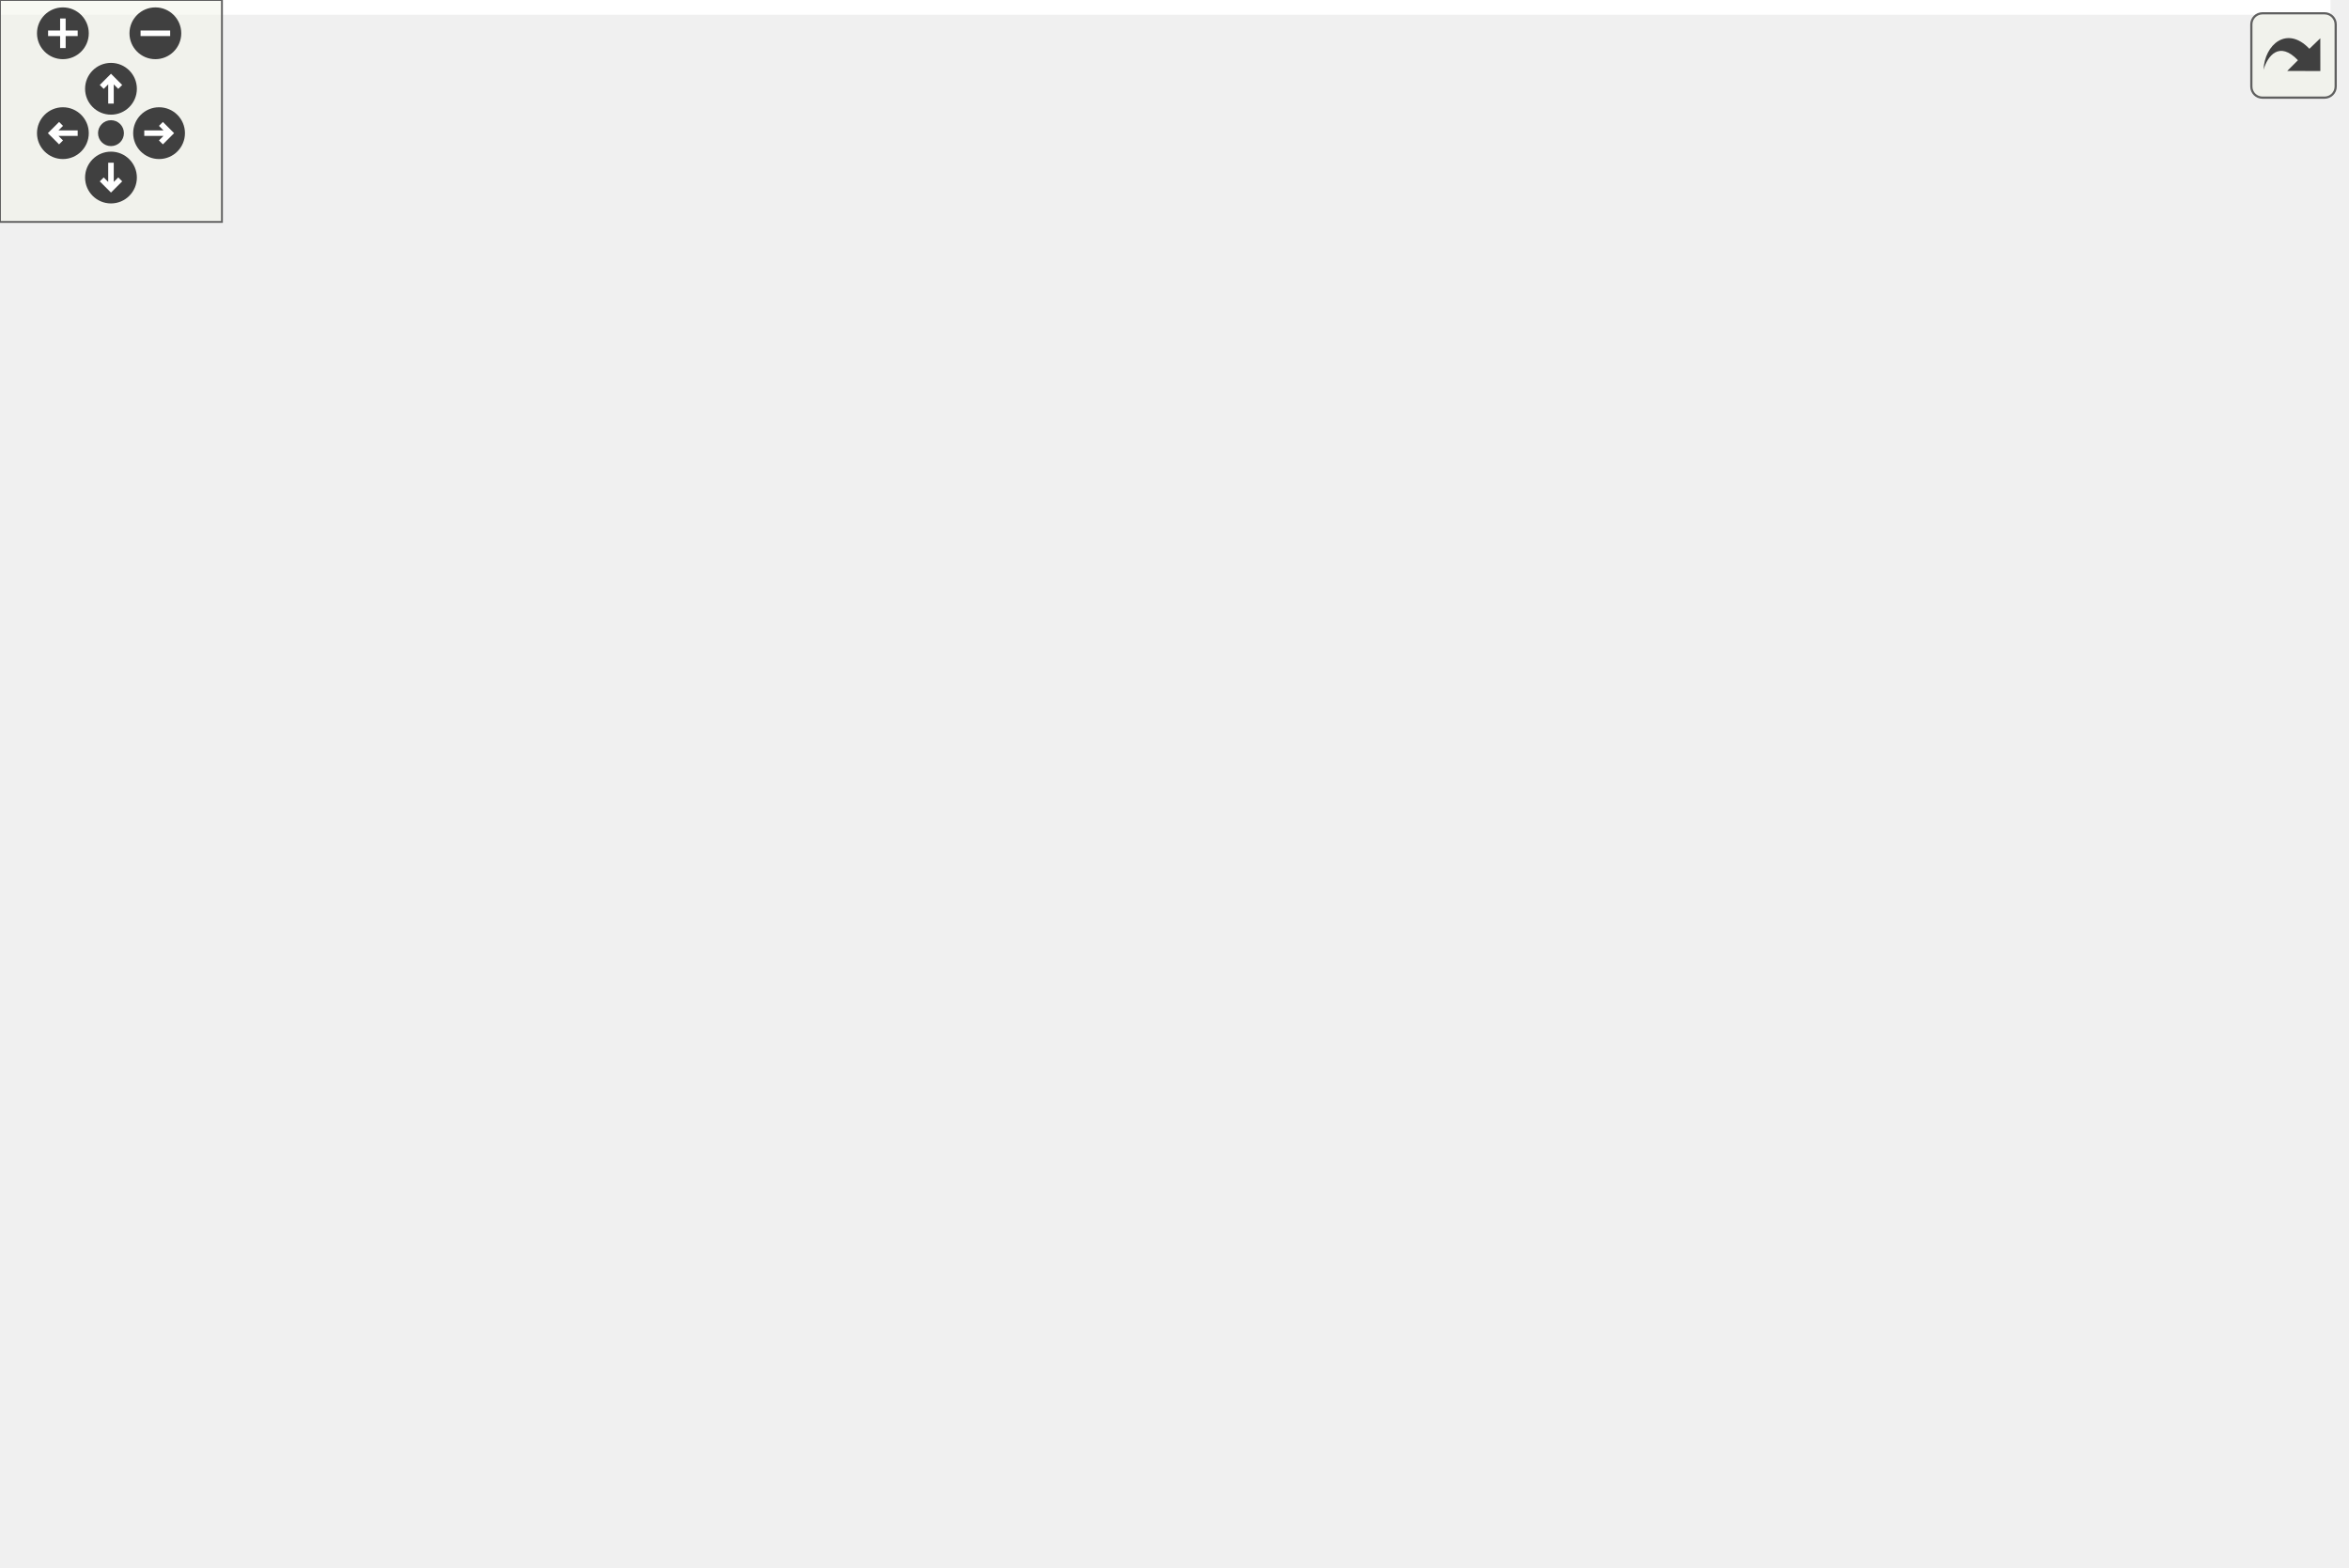
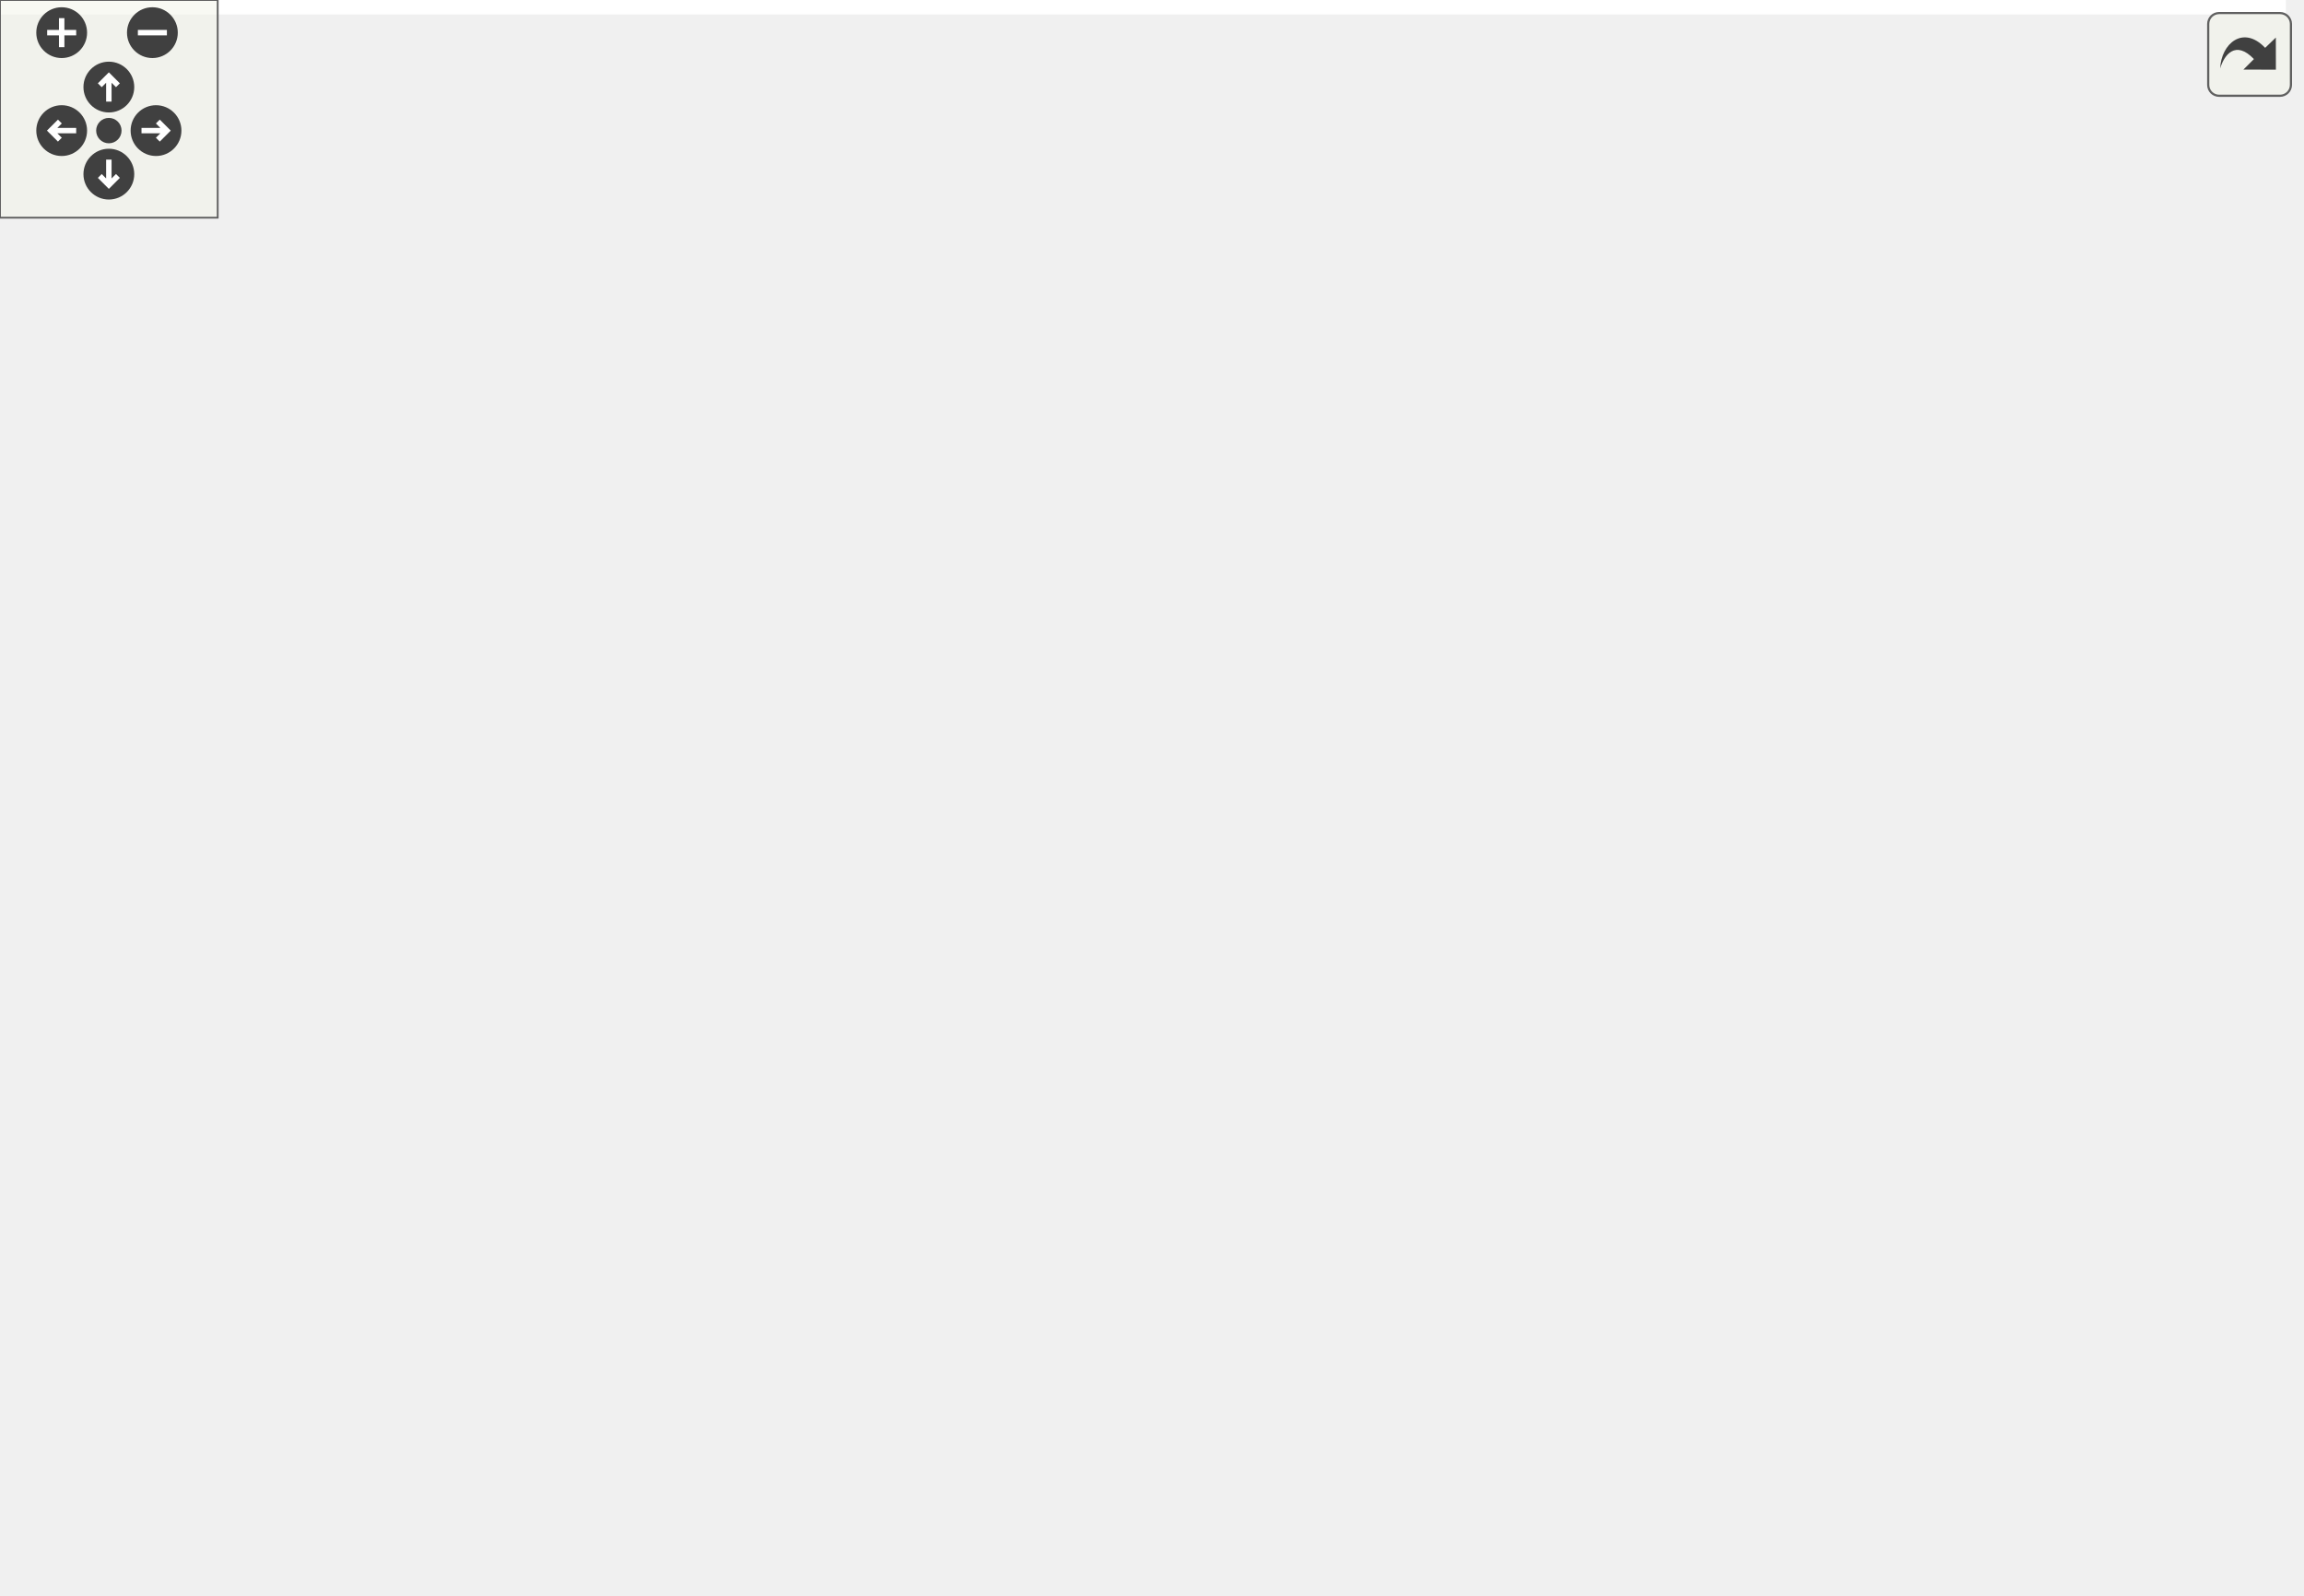
<svg xmlns="http://www.w3.org/2000/svg" xmlns:xlink="http://www.w3.org/1999/xlink" id="main" version="1.1" xml:space="preserve">
  <style type="text/css">
.edge:hover path { stroke: red; }
.edge:hover polygon { stroke: red; fill: red; }
</style>
  <defs>
    <circle id="rim" cx="0" cy="0" r="7" />
    <circle id="rim2" cx="0" cy="0" r="3.5" />
    <g id="zoomPlus">
      <use xlink:href="#rim" fill="#404040">
        <set attributeName="fill" to="#808080" begin="zoomplus.mouseover" end="zoomplus.mouseout" />
      </use>
      <path d="M-4,0h8M0,-4v8" fill="none" stroke="white" stroke-width="1.5" pointer-events="none" />
    </g>
    <g id="zoomMin">
      <use xlink:href="#rim" fill="#404040">
        <set attributeName="fill" to="#808080" begin="zoomminus.mouseover" end="zoomminus.mouseout" />
      </use>
      <path d="M-4,0h8" fill="none" stroke="white" stroke-width="1.5" pointer-events="none" />
    </g>
    <g id="dirArrow">
      <path fill="none" stroke="white" stroke-width="1.5" d="M0,-3.0v7 M-2.5,-0.5L0,-3.0L2.5,-0.5" />
    </g>
    <g id="resetDef">
      <use xlink:href="#rim2" fill="#404040">
        <set attributeName="fill" to="#808080" begin="reset.mouseover" end="reset.mouseout" />
      </use>
    </g>
  </defs>
  <svg id="graph" class="graph">
    <g id="viewport">
-       <polygon fill="white" stroke="transparent" points="-4,4 -4,-363 630,-363 630,4 -4,4" />
+       <polygon fill="white" stroke="transparent" points="-4,4 -4,-379 630,-379 630,4 -4,4" />
      <g id="node1" class="node">
        <g id="a_node1">
          <a xlink:title=" ">
-             <polygon fill="#bfbfbf" stroke="black" points="0,-196.5 0,-215.5 111,-215.5 111,-196.5 0,-196.5" />
-             <text text-anchor="middle" x="55.5" y="-203.5" font-family="Helvetica,sans-Serif" font-size="10.00">handle_f_key_input</text>
+             <polygon fill="#bfbfbf" stroke="black" points="0,-178.5 0,-197.5 111,-197.5 111,-178.5 0,-178.5" />
+             <text text-anchor="middle" x="55.5" y="-185.5" font-family="Helvetica,sans-Serif" font-size="10.00">handle_f_key_input</text>
          </a>
        </g>
      </g>
      <g id="node2" class="node">
        <g id="a_node2">
          <a xlink:href="action__notifier_8h.html#a8facec5ee2a33b00e3a12b03fb75c378" target="_top" xlink:title="Adds a new notification message.">
-             <polygon fill="white" stroke="black" points="334,-202.5 334,-221.5 449,-221.5 449,-202.5 334,-202.5" />
-             <text text-anchor="middle" x="391.5" y="-209.5" font-family="Helvetica,sans-Serif" font-size="10.00">action_notifier_push</text>
+             <polygon fill="white" stroke="black" points="334,-208.5 334,-227.5 449,-227.5 449,-208.5 334,-208.5" />
+             <text text-anchor="middle" x="391.5" y="-215.5" font-family="Helvetica,sans-Serif" font-size="10.00">action_notifier_push</text>
          </a>
        </g>
      </g>
      <g id="edge1" class="edge">
-         <path fill="none" stroke="midnightblue" d="M93.21,-215.51C109.56,-219.27 129.12,-223.14 147,-225 208.45,-231.38 224.34,-228.82 286,-225 298.31,-224.24 311.39,-222.97 323.98,-221.53" />
-         <polygon fill="midnightblue" stroke="midnightblue" points="324.43,-225 333.94,-220.33 323.6,-218.05 324.43,-225" />
+         <path fill="none" stroke="midnightblue" d="M63.92,-197.62C77.92,-214.88 110.18,-250.59 147,-264 205.05,-285.14 225.57,-276.82 286,-264 303.13,-260.37 305.98,-255.07 322,-248 334.16,-242.64 347.54,-236.77 359.23,-231.65" />
+         <polygon fill="midnightblue" stroke="midnightblue" points="360.82,-234.78 368.58,-227.56 358.02,-228.36 360.82,-234.78" />
      </g>
      <g id="node4" class="node">
        <g id="a_node4">
+           <a xlink:href="app__input_8c.html#a9ad0dce8449731259f77702aeba8e457" target="_top" xlink:title="Captures the current framebuffer and saves it as a PNG file.">
+             <polygon fill="white" stroke="black" points="156,-45.5 156,-64.5 277,-64.5 277,-45.5 156,-45.5" />
+             <text text-anchor="middle" x="216.5" y="-52.5" font-family="Helvetica,sans-Serif" font-size="10.00">app_save_png_frame</text>
+           </a>
+         </g>
+       </g>
+       <g id="edge3" class="edge">
+         <path fill="none" stroke="midnightblue" d="M61.37,-178.36C73.02,-156.33 104.66,-102.06 147,-74 150.12,-71.94 153.45,-70.09 156.91,-68.45" />
+         <polygon fill="midnightblue" stroke="midnightblue" points="158.41,-71.62 166.31,-64.55 155.73,-65.15 158.41,-71.62" />
+       </g>
+       <g id="node5" class="node">
+         <g id="a_node5">
+           <a xlink:href="app__input_8c.html#a9850cca8a12558a109de5a11d51e9f79" target="_top" xlink:title=" ">
+             <polygon fill="white" stroke="black" points="168,-235.5 168,-254.5 265,-254.5 265,-235.5 168,-235.5" />
+             <text text-anchor="middle" x="216.5" y="-242.5" font-family="Helvetica,sans-Serif" font-size="10.00">app_toggle_help</text>
+           </a>
+         </g>
+       </g>
+       <g id="edge4" class="edge">
+         <path fill="none" stroke="midnightblue" d="M77.06,-197.51C95.21,-205.7 122.53,-217.51 147,-226 153.81,-228.36 161.09,-230.64 168.25,-232.74" />
+         <polygon fill="midnightblue" stroke="midnightblue" points="167.33,-236.12 177.91,-235.5 169.25,-229.39 167.33,-236.12" />
+       </g>
+       <g id="node6" class="node">
+         <g id="a_node6">
          <a xlink:href="app__input_8c.html#a1411b232aafea6c000545f6d0756c337" target="_top" xlink:title=" ">
-             <polygon fill="white" stroke="black" points="169,-272.5 169,-291.5 264,-291.5 264,-272.5 169,-272.5" />
-             <text text-anchor="middle" x="216.5" y="-279.5" font-family="Helvetica,sans-Serif" font-size="10.00">handle_f3_input</text>
-           </a>
-         </g>
-       </g>
-       <g id="edge3" class="edge">
-         <path fill="none" stroke="midnightblue" d="M71.1,-215.52C88.63,-226.67 119.15,-245.25 147,-258 155.84,-262.05 165.58,-265.84 174.87,-269.15" />
-         <polygon fill="midnightblue" stroke="midnightblue" points="173.74,-272.47 184.33,-272.43 176.03,-265.85 173.74,-272.47" />
-       </g>
-       <g id="node9" class="node">
-         <g id="a_node9">
+             <polygon fill="white" stroke="black" points="169,-311.5 169,-330.5 264,-330.5 264,-311.5 169,-311.5" />
+             <text text-anchor="middle" x="216.5" y="-318.5" font-family="Helvetica,sans-Serif" font-size="10.00">handle_f3_input</text>
+           </a>
+         </g>
+       </g>
+       <g id="edge6" class="edge">
+         <path fill="none" stroke="midnightblue" d="M61.98,-197.65C74.42,-218.69 106.81,-269.06 147,-297 153.12,-301.25 160.06,-304.82 167.13,-307.79" />
+         <polygon fill="midnightblue" stroke="midnightblue" points="166.18,-311.18 176.77,-311.49 168.68,-304.64 166.18,-311.18" />
+       </g>
+       <g id="node10" class="node">
+         <g id="a_node10">
+           <a xlink:href="utils_8h.html#a6d506638d7043eb273a2a357591d3086" target="_top" xlink:title="Safe wrapper around vsnprintf to format strings with bounds checking.">
+             <polygon fill="white" stroke="black" points="351.5,-164.5 351.5,-183.5 431.5,-183.5 431.5,-164.5 351.5,-164.5" />
+             <text text-anchor="middle" x="391.5" y="-171.5" font-family="Helvetica,sans-Serif" font-size="10.00">safe_snprintf</text>
+           </a>
+         </g>
+       </g>
+       <g id="edge28" class="edge">
+         <path fill="none" stroke="midnightblue" d="M73.53,-178.42C91.24,-169.05 120.1,-155.42 147,-150 207.56,-137.8 224.62,-143.04 286,-150 306.54,-152.33 328.92,-157.15 347.68,-161.87" />
+         <polygon fill="midnightblue" stroke="midnightblue" points="346.86,-165.27 357.42,-164.39 348.61,-158.49 346.86,-165.27" />
+       </g>
+       <g id="node11" class="node">
+         <g id="a_node11">
          <a xlink:href="app__input_8c.html#ab95b9b42ce35ad90993f944a445abdad" target="_top" xlink:title=" ">
-             <polygon fill="white" stroke="black" points="169,-120.5 169,-139.5 264,-139.5 264,-120.5 169,-120.5" />
-             <text text-anchor="middle" x="216.5" y="-127.5" font-family="Helvetica,sans-Serif" font-size="10.00">handle_f9_input</text>
-           </a>
-         </g>
-       </g>
-       <g id="edge9" class="edge">
-         <path fill="none" stroke="midnightblue" d="M69.02,-196.44C85.9,-183.95 117.28,-162.14 147,-149 152.35,-146.63 158.07,-144.49 163.83,-142.57" />
-         <polygon fill="midnightblue" stroke="midnightblue" points="165.02,-145.87 173.53,-139.56 162.94,-139.19 165.02,-145.87" />
-       </g>
-       <g id="node17" class="node">
-         <g id="a_node17">
+             <polygon fill="white" stroke="black" points="169,-83.5 169,-102.5 264,-102.5 264,-83.5 169,-83.5" />
+             <text text-anchor="middle" x="216.5" y="-90.5" font-family="Helvetica,sans-Serif" font-size="10.00">handle_f9_input</text>
+           </a>
+         </g>
+       </g>
+       <g id="edge12" class="edge">
+         <path fill="none" stroke="midnightblue" d="M66.3,-178.5C82.12,-163.61 114.77,-134.65 147,-117 154.63,-112.82 163.12,-109.15 171.45,-106.02" />
+         <polygon fill="midnightblue" stroke="midnightblue" points="172.85,-109.24 181.11,-102.6 170.51,-102.64 172.85,-109.24" />
+       </g>
+       <g id="node19" class="node">
+         <g id="a_node19">
          <a xlink:href="app__input_8c.html#af8794c576ee7a51b3733dc59e8f52f55" target="_top" xlink:title=" ">
-             <polygon fill="white" stroke="black" points="155.5,-158.5 155.5,-177.5 277.5,-177.5 277.5,-158.5 155.5,-158.5" />
-             <text text-anchor="middle" x="216.5" y="-165.5" font-family="Helvetica,sans-Serif" font-size="10.00">handle_overlay_input</text>
-           </a>
-         </g>
-       </g>
-       <g id="edge19" class="edge">
-         <path fill="none" stroke="midnightblue" d="M96.62,-196.41C117.6,-191.4 143.48,-185.21 165.73,-179.89" />
-         <polygon fill="midnightblue" stroke="midnightblue" points="166.75,-183.25 175.67,-177.52 165.13,-176.44 166.75,-183.25" />
-       </g>
-       <g id="node18" class="node">
-         <g id="a_node18">
+             <polygon fill="white" stroke="black" points="155.5,-197.5 155.5,-216.5 277.5,-216.5 277.5,-197.5 155.5,-197.5" />
+             <text text-anchor="middle" x="216.5" y="-204.5" font-family="Helvetica,sans-Serif" font-size="10.00">handle_overlay_input</text>
+           </a>
+         </g>
+       </g>
+       <g id="edge22" class="edge">
+         <path fill="none" stroke="midnightblue" d="M111.22,-194.54C122.2,-195.85 133.87,-197.25 145.29,-198.61" />
+         <polygon fill="midnightblue" stroke="midnightblue" points="144.89,-202.09 155.24,-199.8 145.72,-195.14 144.89,-202.09" />
+       </g>
+       <g id="node20" class="node">
+         <g id="a_node20">
          <a xlink:href="app__input_8c.html#afb03f1c912b8d6ee442c51f99cccf89c" target="_top" xlink:title=" ">
-             <polygon fill="white" stroke="black" points="147,-196.5 147,-215.5 286,-215.5 286,-196.5 147,-196.5" />
-             <text text-anchor="middle" x="216.5" y="-203.5" font-family="Helvetica,sans-Serif" font-size="10.00">handle_pbr_debug_mode</text>
-           </a>
-         </g>
-       </g>
-       <g id="edge22" class="edge">
-         <path fill="none" stroke="midnightblue" d="M111.22,-206C119.48,-206 128.14,-206 136.79,-206" />
-         <polygon fill="midnightblue" stroke="midnightblue" points="136.92,-209.5 146.92,-206 136.92,-202.5 136.92,-209.5" />
+             <polygon fill="white" stroke="black" points="147,-159.5 147,-178.5 286,-178.5 286,-159.5 147,-159.5" />
+             <text text-anchor="middle" x="216.5" y="-166.5" font-family="Helvetica,sans-Serif" font-size="10.00">handle_pbr_debug_mode</text>
+           </a>
+         </g>
+       </g>
+       <g id="edge25" class="edge">
+         <path fill="none" stroke="midnightblue" d="M111.22,-181.46C119.48,-180.47 128.14,-179.44 136.79,-178.41" />
+         <polygon fill="midnightblue" stroke="midnightblue" points="137.4,-181.86 146.92,-177.2 136.57,-174.91 137.4,-181.86" />
      </g>
      <g id="node3" class="node">
        <g id="a_node3">
          <a xlink:href="utils_8h.html#a9bdebcf7f8b13e9a0d4e0d96e8f3b075" target="_top" xlink:title="Safe wrapper around strncpy to ensure null-termination.">
-             <polygon fill="white" stroke="black" points="522,-202.5 522,-221.5 601,-221.5 601,-202.5 522,-202.5" />
-             <text text-anchor="middle" x="561.5" y="-209.5" font-family="Helvetica,sans-Serif" font-size="10.00">safe_strncpy</text>
+             <polygon fill="white" stroke="black" points="522,-208.5 522,-227.5 601,-227.5 601,-208.5 522,-208.5" />
+             <text text-anchor="middle" x="561.5" y="-215.5" font-family="Helvetica,sans-Serif" font-size="10.00">safe_strncpy</text>
          </a>
        </g>
      </g>
      <g id="edge2" class="edge">
-         <path fill="none" stroke="midnightblue" d="M449.38,-212C469.63,-212 492.24,-212 511.75,-212" />
-         <polygon fill="midnightblue" stroke="midnightblue" points="511.94,-215.5 521.94,-212 511.94,-208.5 511.94,-215.5" />
-       </g>
-       <g id="edge4" class="edge">
-         <path fill="none" stroke="midnightblue" d="M251.06,-272.39C262.45,-268.57 275.05,-263.72 286,-258 303.49,-248.86 304.27,-240.67 322,-232 327.62,-229.25 333.7,-226.81 339.82,-224.66" />
-         <polygon fill="midnightblue" stroke="midnightblue" points="341.02,-227.95 349.43,-221.51 338.84,-221.29 341.02,-227.95" />
-       </g>
-       <g id="node5" class="node">
-         <g id="a_node5">
-           <a xlink:href="utils_8h.html#abe907a059a85eecc3b288d41b903d5e7" target="_top" xlink:title="Bitwise flag check helper.">
-             <polygon fill="white" stroke="black" points="357.5,-339.5 357.5,-358.5 425.5,-358.5 425.5,-339.5 357.5,-339.5" />
-             <text text-anchor="middle" x="391.5" y="-346.5" font-family="Helvetica,sans-Serif" font-size="10.00">check_flag</text>
-           </a>
-         </g>
+         <path fill="none" stroke="midnightblue" d="M449.38,-218C469.63,-218 492.24,-218 511.75,-218" />
+         <polygon fill="midnightblue" stroke="midnightblue" points="511.94,-221.5 521.94,-218 511.94,-214.5 511.94,-221.5" />
      </g>
      <g id="edge5" class="edge">
-         <path fill="none" stroke="midnightblue" d="M236,-291.59C256.59,-302.02 291.06,-318.69 322,-330 330.16,-332.99 339.02,-335.77 347.57,-338.23" />
-         <polygon fill="midnightblue" stroke="midnightblue" points="346.84,-341.66 357.41,-340.97 348.71,-334.91 346.84,-341.66" />
-       </g>
-       <g id="node6" class="node">
-         <g id="a_node6">
-           <a xlink:href="gpu__profiler__ui_8h.html#a5fc61f55cf3d2919113ecdcbc53ea5a3" target="_top" xlink:title="Toggles the timeline position (Top/Bottom).">
-             <polygon fill="white" stroke="black" points="329,-290 329,-320 454,-320 454,-290 329,-290" />
-             <text text-anchor="start" x="337" y="-308" font-family="Helvetica,sans-Serif" font-size="10.00">gpu_profiler_ui_toggle</text>
-             <text text-anchor="middle" x="391.5" y="-297" font-family="Helvetica,sans-Serif" font-size="10.00">_position</text>
-           </a>
-         </g>
-       </g>
-       <g id="edge6" class="edge">
-         <path fill="none" stroke="midnightblue" d="M264.32,-288.22C281.03,-290.45 300.28,-293 318.62,-295.44" />
-         <polygon fill="midnightblue" stroke="midnightblue" points="318.32,-298.93 328.69,-296.78 319.24,-292 318.32,-298.93" />
+         <path fill="none" stroke="midnightblue" d="M265.23,-237.55C283.29,-234.73 304.18,-231.47 323.67,-228.43" />
+         <polygon fill="midnightblue" stroke="midnightblue" points="324.37,-231.86 333.71,-226.86 323.29,-224.95 324.37,-231.86" />
+       </g>
+       <g id="edge7" class="edge">
+         <path fill="none" stroke="midnightblue" d="M257.55,-311.46C267.44,-307.93 277.59,-303.22 286,-297 307.72,-280.92 300.9,-264.89 322,-248 330.37,-241.3 340.47,-235.8 350.32,-231.42" />
+         <polygon fill="midnightblue" stroke="midnightblue" points="351.71,-234.63 359.61,-227.57 349.03,-228.17 351.71,-234.63" />
      </g>
      <g id="node7" class="node">
        <g id="a_node7">
-           <a xlink:href="gpu__profiler__ui_8h.html#a887925b2aff08e85f6c5028edc30ef98" target="_top" xlink:title="Toggles the timeline visibility (with animation).">
-             <polygon fill="white" stroke="black" points="329,-241 329,-271 454,-271 454,-241 329,-241" />
-             <text text-anchor="start" x="337" y="-259" font-family="Helvetica,sans-Serif" font-size="10.00">gpu_profiler_ui_toggle</text>
-             <text text-anchor="middle" x="391.5" y="-248" font-family="Helvetica,sans-Serif" font-size="10.00">_visibility</text>
-           </a>
-         </g>
-       </g>
-       <g id="edge7" class="edge">
-         <path fill="none" stroke="midnightblue" d="M264.32,-274.96C281.03,-272.45 300.28,-269.56 318.62,-266.8" />
-         <polygon fill="midnightblue" stroke="midnightblue" points="319.32,-270.24 328.69,-265.29 318.28,-263.31 319.32,-270.24" />
+           <a xlink:href="utils_8h.html#abe907a059a85eecc3b288d41b903d5e7" target="_top" xlink:title="Bitwise flag check helper.">
+             <polygon fill="white" stroke="black" points="357.5,-355.5 357.5,-374.5 425.5,-374.5 425.5,-355.5 357.5,-355.5" />
+             <text text-anchor="middle" x="391.5" y="-362.5" font-family="Helvetica,sans-Serif" font-size="10.00">check_flag</text>
+           </a>
+         </g>
+       </g>
+       <g id="edge8" class="edge">
+         <path fill="none" stroke="midnightblue" d="M255.04,-330.55C282.21,-337.46 318.99,-346.81 347.37,-354.03" />
+         <polygon fill="midnightblue" stroke="midnightblue" points="346.86,-357.51 357.41,-356.59 348.59,-350.73 346.86,-357.51" />
      </g>
      <g id="node8" class="node">
        <g id="a_node8">
-           <a xlink:href="utils_8h.html#a6d506638d7043eb273a2a357591d3086" target="_top" xlink:title="Safe wrapper around vsnprintf to format strings with bounds checking.">
-             <polygon fill="white" stroke="black" points="351.5,-164.5 351.5,-183.5 431.5,-183.5 431.5,-164.5 351.5,-164.5" />
-             <text text-anchor="middle" x="391.5" y="-171.5" font-family="Helvetica,sans-Serif" font-size="10.00">safe_snprintf</text>
-           </a>
-         </g>
-       </g>
-       <g id="edge8" class="edge">
-         <path fill="none" stroke="midnightblue" d="M229.23,-272.43C242.95,-261.2 266.29,-241.95 286,-225 302.23,-211.04 303.2,-203.24 322,-193 328.04,-189.71 334.71,-186.95 341.43,-184.65" />
-         <polygon fill="midnightblue" stroke="midnightblue" points="342.75,-187.9 351.26,-181.59 340.67,-181.22 342.75,-187.9" />
+           <a xlink:href="gpu__profiler__ui_8h.html#a5fc61f55cf3d2919113ecdcbc53ea5a3" target="_top" xlink:title="Toggles the timeline position (Top/Bottom).">
+             <polygon fill="white" stroke="black" points="329,-306 329,-336 454,-336 454,-306 329,-306" />
+             <text text-anchor="start" x="337" y="-324" font-family="Helvetica,sans-Serif" font-size="10.00">gpu_profiler_ui_toggle</text>
+             <text text-anchor="middle" x="391.5" y="-313" font-family="Helvetica,sans-Serif" font-size="10.00">_position</text>
+           </a>
+         </g>
+       </g>
+       <g id="edge9" class="edge">
+         <path fill="none" stroke="midnightblue" d="M264.32,-321C281.03,-321 300.28,-321 318.62,-321" />
+         <polygon fill="midnightblue" stroke="midnightblue" points="318.69,-324.5 328.69,-321 318.69,-317.5 318.69,-324.5" />
+       </g>
+       <g id="node9" class="node">
+         <g id="a_node9">
+           <a xlink:href="gpu__profiler__ui_8h.html#a887925b2aff08e85f6c5028edc30ef98" target="_top" xlink:title="Toggles the timeline visibility (with animation).">
+             <polygon fill="white" stroke="black" points="329,-257 329,-287 454,-287 454,-257 329,-257" />
+             <text text-anchor="start" x="337" y="-275" font-family="Helvetica,sans-Serif" font-size="10.00">gpu_profiler_ui_toggle</text>
+             <text text-anchor="middle" x="391.5" y="-264" font-family="Helvetica,sans-Serif" font-size="10.00">_visibility</text>
+           </a>
+         </g>
      </g>
      <g id="edge10" class="edge">
-         <path fill="none" stroke="midnightblue" d="M264.13,-138.75C271.79,-141.34 279.38,-144.69 286,-149 307.17,-162.8 300.83,-179.2 322,-193 325.13,-195.04 328.48,-196.87 331.95,-198.5" />
-         <polygon fill="midnightblue" stroke="midnightblue" points="330.78,-201.8 341.36,-202.37 333.44,-195.33 330.78,-201.8" />
-       </g>
-       <g id="edge18" class="edge">
-         <path fill="none" stroke="midnightblue" d="M255.04,-139.55C280.88,-146.12 315.42,-154.9 343.15,-161.96" />
-         <polygon fill="midnightblue" stroke="midnightblue" points="342.48,-165.4 353.03,-164.47 344.21,-158.61 342.48,-165.4" />
-       </g>
-       <g id="node10" class="node">
-         <g id="a_node10">
+         <path fill="none" stroke="midnightblue" d="M251.27,-311.44C272.98,-305.29 301.86,-297.11 327.68,-289.79" />
+         <polygon fill="midnightblue" stroke="midnightblue" points="328.74,-293.13 337.41,-287.04 326.83,-286.39 328.74,-293.13" />
+       </g>
+       <g id="edge11" class="edge">
+         <path fill="none" stroke="midnightblue" d="M231.96,-311.4C246.83,-301.01 270.02,-283.31 286,-264 307.05,-238.56 296.9,-220.46 322,-199 327.75,-194.08 334.56,-190.09 341.61,-186.87" />
+         <polygon fill="midnightblue" stroke="midnightblue" points="343.35,-189.94 351.3,-182.94 340.72,-183.46 343.35,-189.94" />
+       </g>
+       <g id="edge13" class="edge">
+         <path fill="none" stroke="midnightblue" d="M230.46,-102.65C244.69,-113.51 267.92,-131.98 286,-150 303.65,-167.6 301.6,-178.68 322,-193 328.7,-197.7 336.39,-201.63 344.14,-204.86" />
+         <polygon fill="midnightblue" stroke="midnightblue" points="342.98,-208.16 353.57,-208.48 345.48,-201.63 342.98,-208.16" />
+       </g>
+       <g id="edge21" class="edge">
+         <path fill="none" stroke="midnightblue" d="M254.85,-102.61C265.39,-106.23 276.55,-110.97 286,-117 305.34,-129.34 302.34,-142.17 322,-154 327.99,-157.6 334.67,-160.59 341.44,-163.06" />
+         <polygon fill="midnightblue" stroke="midnightblue" points="340.77,-166.52 351.36,-166.31 342.95,-159.87 340.77,-166.52" />
+       </g>
+       <g id="node12" class="node">
+         <g id="a_node12">
          <a xlink:href="perf__mode_8h.html#ae029b70111d8d8dc5e4ed4f907e67b9c" target="_top" xlink:title="Get a human-readable string for the current state.">
            <polygon fill="white" stroke="black" points="331.5,-115 331.5,-145 451.5,-145 451.5,-115 331.5,-115" />
            <text text-anchor="start" x="339.5" y="-133" font-family="Helvetica,sans-Serif" font-size="10.00">perf_mode_get_state</text>
            <text text-anchor="middle" x="391.5" y="-122" font-family="Helvetica,sans-Serif" font-size="10.00">_string</text>
          </a>
        </g>
      </g>
-       <g id="edge11" class="edge">
-         <path fill="none" stroke="midnightblue" d="M264.32,-130C281.79,-130 302.02,-130 321.1,-130" />
-         <polygon fill="midnightblue" stroke="midnightblue" points="321.25,-133.5 331.25,-130 321.25,-126.5 321.25,-133.5" />
-       </g>
-       <g id="node11" class="node">
-         <g id="a_node11">
+       <g id="edge14" class="edge">
+         <path fill="none" stroke="midnightblue" d="M262.05,-102.53C280.12,-106.39 301.42,-110.95 321.42,-115.22" />
+         <polygon fill="midnightblue" stroke="midnightblue" points="320.91,-118.7 331.42,-117.36 322.37,-111.85 320.91,-118.7" />
+       </g>
+       <g id="node13" class="node">
+         <g id="a_node13">
          <a xlink:href="perf__mode_8h.html#a8a498514effcc3a3fa67efdcd6530a8a" target="_top" xlink:title="Request deactivation of performance mode.">
            <polygon fill="white" stroke="black" points="324.5,-76.5 324.5,-95.5 458.5,-95.5 458.5,-76.5 324.5,-76.5" />
            <text text-anchor="middle" x="391.5" y="-83.5" font-family="Helvetica,sans-Serif" font-size="10.00">perf_mode_request_end</text>
          </a>
        </g>
      </g>
-       <g id="edge12" class="edge">
-         <path fill="none" stroke="midnightblue" d="M255.04,-120.45C280.88,-113.88 315.42,-105.1 343.15,-98.04" />
-         <polygon fill="midnightblue" stroke="midnightblue" points="344.21,-101.39 353.03,-95.53 342.48,-94.6 344.21,-101.39" />
-       </g>
-       <g id="node14" class="node">
-         <g id="a_node14">
+       <g id="edge15" class="edge">
+         <path fill="none" stroke="midnightblue" d="M264.32,-91.11C279.65,-90.49 297.1,-89.78 314.03,-89.09" />
+         <polygon fill="midnightblue" stroke="midnightblue" points="314.64,-92.57 324.49,-88.67 314.35,-85.58 314.64,-92.57" />
+       </g>
+       <g id="node16" class="node">
+         <g id="a_node16">
          <a xlink:href="perf__mode_8h.html#a24bb58cfa7928d93310def4391d3394e" target="_top" xlink:title="Request activation of performance mode.">
            <polygon fill="white" stroke="black" points="322,-38.5 322,-57.5 461,-57.5 461,-38.5 322,-38.5" />
            <text text-anchor="middle" x="391.5" y="-45.5" font-family="Helvetica,sans-Serif" font-size="10.00">perf_mode_request_start</text>
          </a>
        </g>
      </g>
-       <g id="edge15" class="edge">
-         <path fill="none" stroke="midnightblue" d="M230.72,-120.4C249.96,-106.82 287.17,-82 322,-67 327.45,-64.66 333.26,-62.52 339.11,-60.6" />
-         <polygon fill="midnightblue" stroke="midnightblue" points="340.42,-63.86 348.94,-57.57 338.36,-57.17 340.42,-63.86" />
-       </g>
-       <g id="node12" class="node">
-         <g id="a_node12">
+       <g id="edge18" class="edge">
+         <path fill="none" stroke="midnightblue" d="M254.19,-83.46C280.34,-76.66 315.7,-67.46 343.85,-60.13" />
+         <polygon fill="midnightblue" stroke="midnightblue" points="345.07,-63.43 353.86,-57.53 343.3,-56.66 345.07,-63.43" />
+       </g>
+       <g id="node14" class="node">
+         <g id="a_node14">
          <a xlink:href="perf__mode_8c.html#aceef0f4621470222733f17aba42c69b0" target="_top" xlink:title="Deactivate GameMode backend.">
            <polygon fill="white" stroke="black" points="497,-76.5 497,-95.5 626,-95.5 626,-76.5 497,-76.5" />
            <text text-anchor="middle" x="561.5" y="-83.5" font-family="Helvetica,sans-Serif" font-size="10.00">deactivate_gamemode</text>
          </a>
        </g>
      </g>
-       <g id="edge13" class="edge">
+       <g id="edge16" class="edge">
        <path fill="none" stroke="midnightblue" d="M458.9,-86C467.96,-86 477.31,-86 486.5,-86" />
        <polygon fill="midnightblue" stroke="midnightblue" points="486.78,-89.5 496.78,-86 486.78,-82.5 486.78,-89.5" />
      </g>
-       <g id="node13" class="node">
-         <g id="a_node13">
+       <g id="node15" class="node">
+         <g id="a_node15">
          <a xlink:href="perf__mode_8c.html#ae7d534a6d1e90285fdd2cb6f262ebbec" target="_top" xlink:title="Deactivate native Linux scheduler.">
            <polygon fill="white" stroke="black" points="509.5,-114.5 509.5,-133.5 613.5,-133.5 613.5,-114.5 509.5,-114.5" />
            <text text-anchor="middle" x="561.5" y="-121.5" font-family="Helvetica,sans-Serif" font-size="10.00">deactivate_native</text>
          </a>
        </g>
      </g>
-       <g id="edge14" class="edge">
+       <g id="edge17" class="edge">
        <path fill="none" stroke="midnightblue" d="M434.89,-95.59C457.26,-100.65 484.9,-106.9 508.55,-112.25" />
        <polygon fill="midnightblue" stroke="midnightblue" points="507.89,-115.69 518.41,-114.48 509.43,-108.86 507.89,-115.69" />
      </g>
-       <g id="node15" class="node">
-         <g id="a_node15">
+       <g id="node17" class="node">
+         <g id="a_node17">
          <a xlink:href="perf__mode_8c.html#a14e32f8e0379a6b587c9c163912ef738" target="_top" xlink:title="Activate using GameMode backend.">
            <polygon fill="white" stroke="black" points="503,-0.5 503,-19.5 620,-19.5 620,-0.5 503,-0.5" />
            <text text-anchor="middle" x="561.5" y="-7.5" font-family="Helvetica,sans-Serif" font-size="10.00">activate_gamemode</text>
          </a>
        </g>
      </g>
-       <g id="edge16" class="edge">
+       <g id="edge19" class="edge">
        <path fill="none" stroke="midnightblue" d="M434.89,-38.41C457.26,-33.35 484.9,-27.1 508.55,-21.75" />
        <polygon fill="midnightblue" stroke="midnightblue" points="509.43,-25.14 518.41,-19.52 507.89,-18.31 509.43,-25.14" />
      </g>
-       <g id="node16" class="node">
-         <g id="a_node16">
+       <g id="node18" class="node">
+         <g id="a_node18">
          <a xlink:href="perf__mode_8c.html#a3248ef5884dfcaa4a23445e299cdc5b4" target="_top" xlink:title="Activate using native Linux scheduler.">
            <polygon fill="white" stroke="black" points="515.5,-38.5 515.5,-57.5 607.5,-57.5 607.5,-38.5 515.5,-38.5" />
            <text text-anchor="middle" x="561.5" y="-45.5" font-family="Helvetica,sans-Serif" font-size="10.00">activate_native</text>
          </a>
        </g>
      </g>
-       <g id="edge17" class="edge">
+       <g id="edge20" class="edge">
        <path fill="none" stroke="midnightblue" d="M461.32,-48C475.76,-48 490.82,-48 504.72,-48" />
        <polygon fill="midnightblue" stroke="midnightblue" points="505.09,-51.5 515.09,-48 505.09,-44.5 505.09,-51.5" />
      </g>
-       <g id="edge20" class="edge">
-         <path fill="none" stroke="midnightblue" d="M255.04,-177.55C280.88,-184.12 315.42,-192.9 343.15,-199.96" />
-         <polygon fill="midnightblue" stroke="midnightblue" points="342.48,-203.4 353.03,-202.47 344.21,-196.61 342.48,-203.4" />
-       </g>
-       <g id="edge21" class="edge">
-         <path fill="none" stroke="midnightblue" d="M277.52,-170.08C298.38,-170.81 321.51,-171.61 341.39,-172.3" />
-         <polygon fill="midnightblue" stroke="midnightblue" points="341.34,-175.8 351.45,-172.65 341.58,-168.8 341.34,-175.8" />
-       </g>
      <g id="edge23" class="edge">
-         <path fill="none" stroke="midnightblue" d="M286.37,-208.39C298.66,-208.81 311.45,-209.26 323.69,-209.68" />
-         <polygon fill="midnightblue" stroke="midnightblue" points="323.7,-213.19 333.81,-210.03 323.94,-206.19 323.7,-213.19" />
+         <path fill="none" stroke="midnightblue" d="M277.52,-210.82C292.35,-211.76 308.33,-212.78 323.46,-213.74" />
+         <polygon fill="midnightblue" stroke="midnightblue" points="323.58,-217.25 333.79,-214.39 324.03,-210.27 323.58,-217.25" />
      </g>
      <g id="edge24" class="edge">
-         <path fill="none" stroke="midnightblue" d="M268.94,-196.49C291.83,-192.25 318.66,-187.29 341.28,-183.1" />
-         <polygon fill="midnightblue" stroke="midnightblue" points="342.15,-186.5 351.35,-181.24 340.88,-179.62 342.15,-186.5" />
+         <path fill="none" stroke="midnightblue" d="M267.54,-197.46C290.75,-193.03 318.25,-187.78 341.34,-183.38" />
+         <polygon fill="midnightblue" stroke="midnightblue" points="342.12,-186.79 351.28,-181.48 340.8,-179.92 342.12,-186.79" />
+       </g>
+       <g id="edge26" class="edge">
+         <path fill="none" stroke="midnightblue" d="M252.01,-178.51C262.89,-181.52 274.95,-184.88 286,-188 306.33,-193.74 328.85,-200.19 347.76,-205.64" />
+         <polygon fill="midnightblue" stroke="midnightblue" points="347,-209.06 357.58,-208.47 348.94,-202.33 347,-209.06" />
+       </g>
+       <g id="edge27" class="edge">
+         <path fill="none" stroke="midnightblue" d="M286.37,-170.99C304.63,-171.52 323.98,-172.08 340.99,-172.57" />
+         <polygon fill="midnightblue" stroke="midnightblue" points="341.14,-176.07 351.24,-172.87 341.35,-169.08 341.14,-176.07" />
      </g>
    </g>
  </svg>
  <g id="navigator" transform="translate(0 0)" fill="#404254">
    <rect fill="#f2f5e9" fill-opacity="0.5" stroke="#606060" stroke-width=".5" x="0" y="0" width="60" height="60" />
    <use id="zoomplus" xlink:href="#zoomPlus" x="17" y="9" />
    <use id="zoomminus" xlink:href="#zoomMin" x="42" y="9" />
    <use id="reset" xlink:href="#resetDef" x="30" y="36" />
    <g id="arrowUp" xlink:href="#dirArrow" transform="translate(30 24)">
      <use xlink:href="#rim" fill="#404040">
        <set attributeName="fill" to="#808080" begin="arrowUp.mouseover" end="arrowUp.mouseout" />
      </use>
      <path fill="none" stroke="white" stroke-width="1.5" d="M0,-3.0v7 M-2.5,-0.5L0,-3.0L2.5,-0.5" />
    </g>
    <g id="arrowRight" xlink:href="#dirArrow" transform="rotate(90) translate(36 -43)">
      <use xlink:href="#rim" fill="#404040">
        <set attributeName="fill" to="#808080" begin="arrowRight.mouseover" end="arrowRight.mouseout" />
      </use>
      <path fill="none" stroke="white" stroke-width="1.5" d="M0,-3.0v7 M-2.5,-0.5L0,-3.0L2.5,-0.5" />
    </g>
    <g id="arrowDown" xlink:href="#dirArrow" transform="rotate(180) translate(-30 -48)">
      <use xlink:href="#rim" fill="#404040">
        <set attributeName="fill" to="#808080" begin="arrowDown.mouseover" end="arrowDown.mouseout" />
      </use>
      <path fill="none" stroke="white" stroke-width="1.5" d="M0,-3.0v7 M-2.5,-0.5L0,-3.0L2.5,-0.5" />
    </g>
    <g id="arrowLeft" xlink:href="#dirArrow" transform="rotate(270) translate(-36 17)">
      <use xlink:href="#rim" fill="#404040">
        <set attributeName="fill" to="#808080" begin="arrowLeft.mouseover" end="arrowLeft.mouseout" />
      </use>
      <path fill="none" stroke="white" stroke-width="1.5" d="M0,-3.0v7 M-2.5,-0.5L0,-3.0L2.5,-0.5" />
    </g>
  </g>
  <svg viewBox="0 0 15 15" width="100%" height="30px" preserveAspectRatio="xMaxYMin meet">
    <g id="arrow_out" transform="scale(0.3 0.3)">
      <a xlink:href="app__input_8c_ada90ac6ee9bccf491734774c490e9046_cgraph_org.svg" target="_base">
        <rect id="button" ry="5" rx="5" y="6" x="6" height="38" width="38" fill="#f2f5e9" fill-opacity="0.5" stroke="#606060" stroke-width="1.0" />
        <path id="arrow" d="M 11.5,31.437 C 11.94,20.098 22.043,11.323 32.159,21.979 L 37.069,17.246 C 37.069,17.246 37.088,32 37.088,32 L 22.16,31.978 C 22.16,31.978 26.998,27.14 26.998,27.14 C 18.529,18.264 13.292,25.23 11.5,31.437 z" style="fill:#404040;" />
      </a>
    </g>
  </svg>
</svg>
